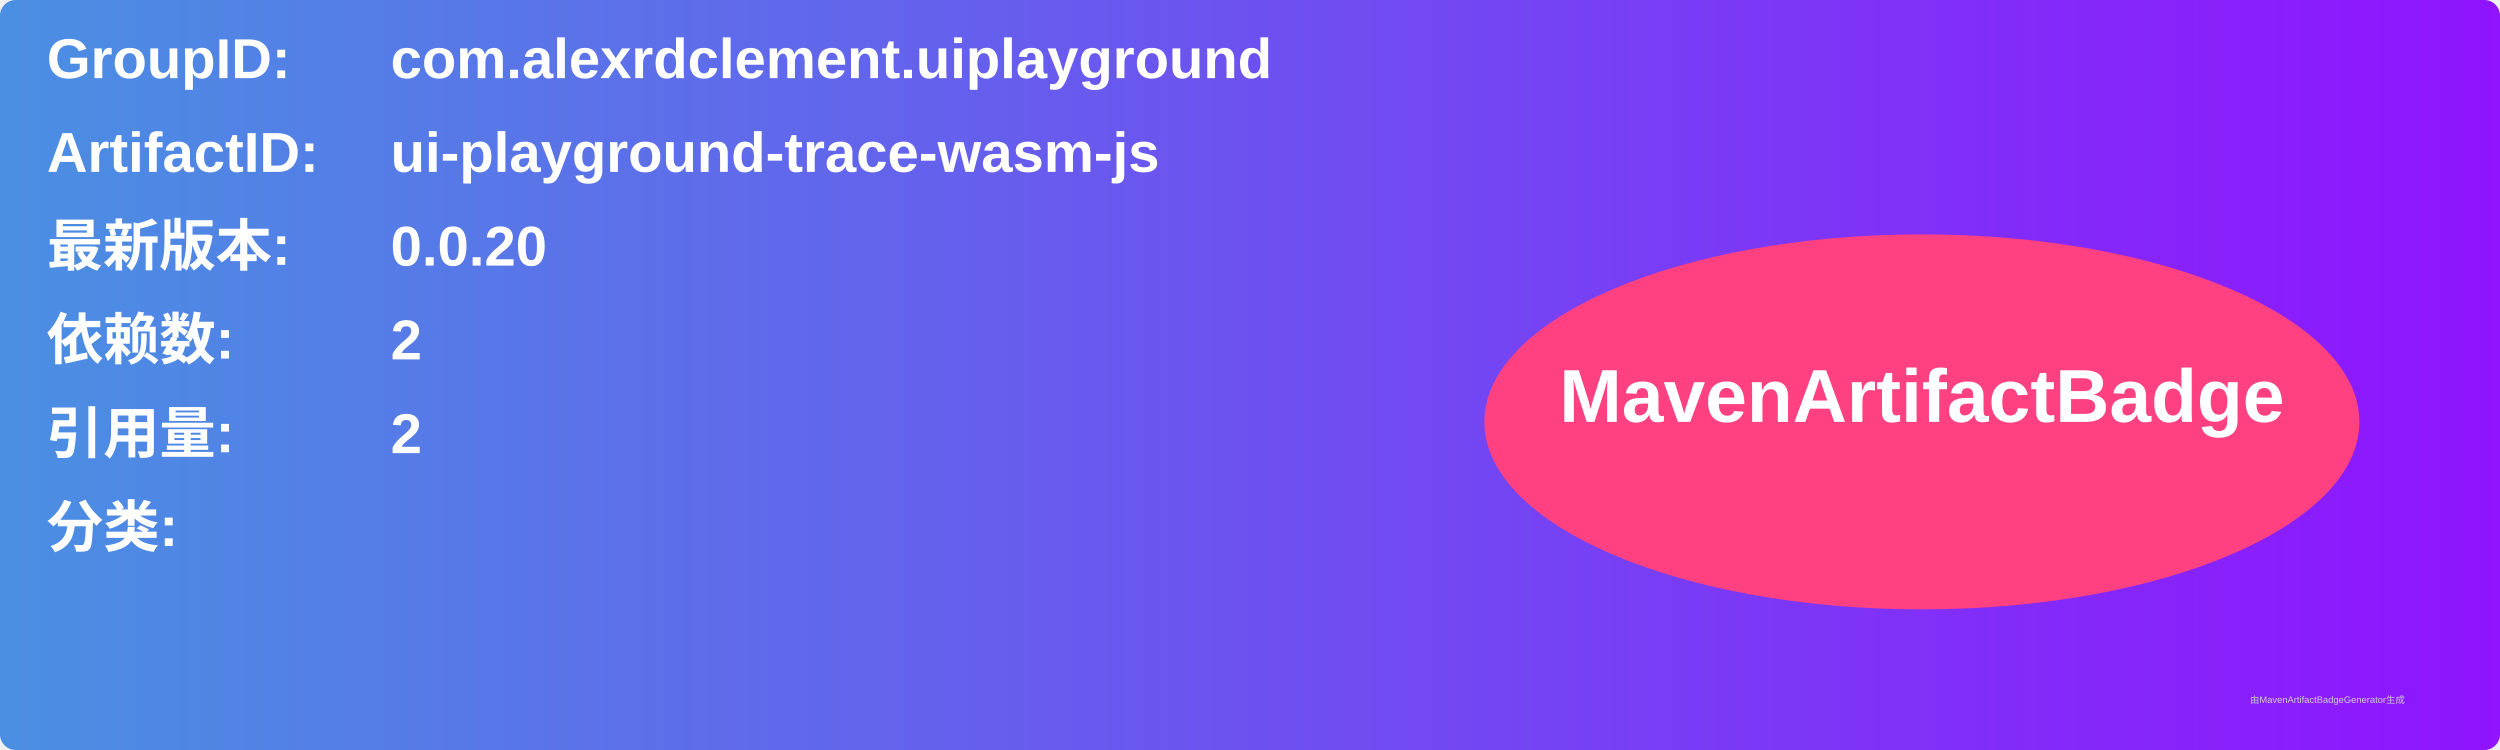
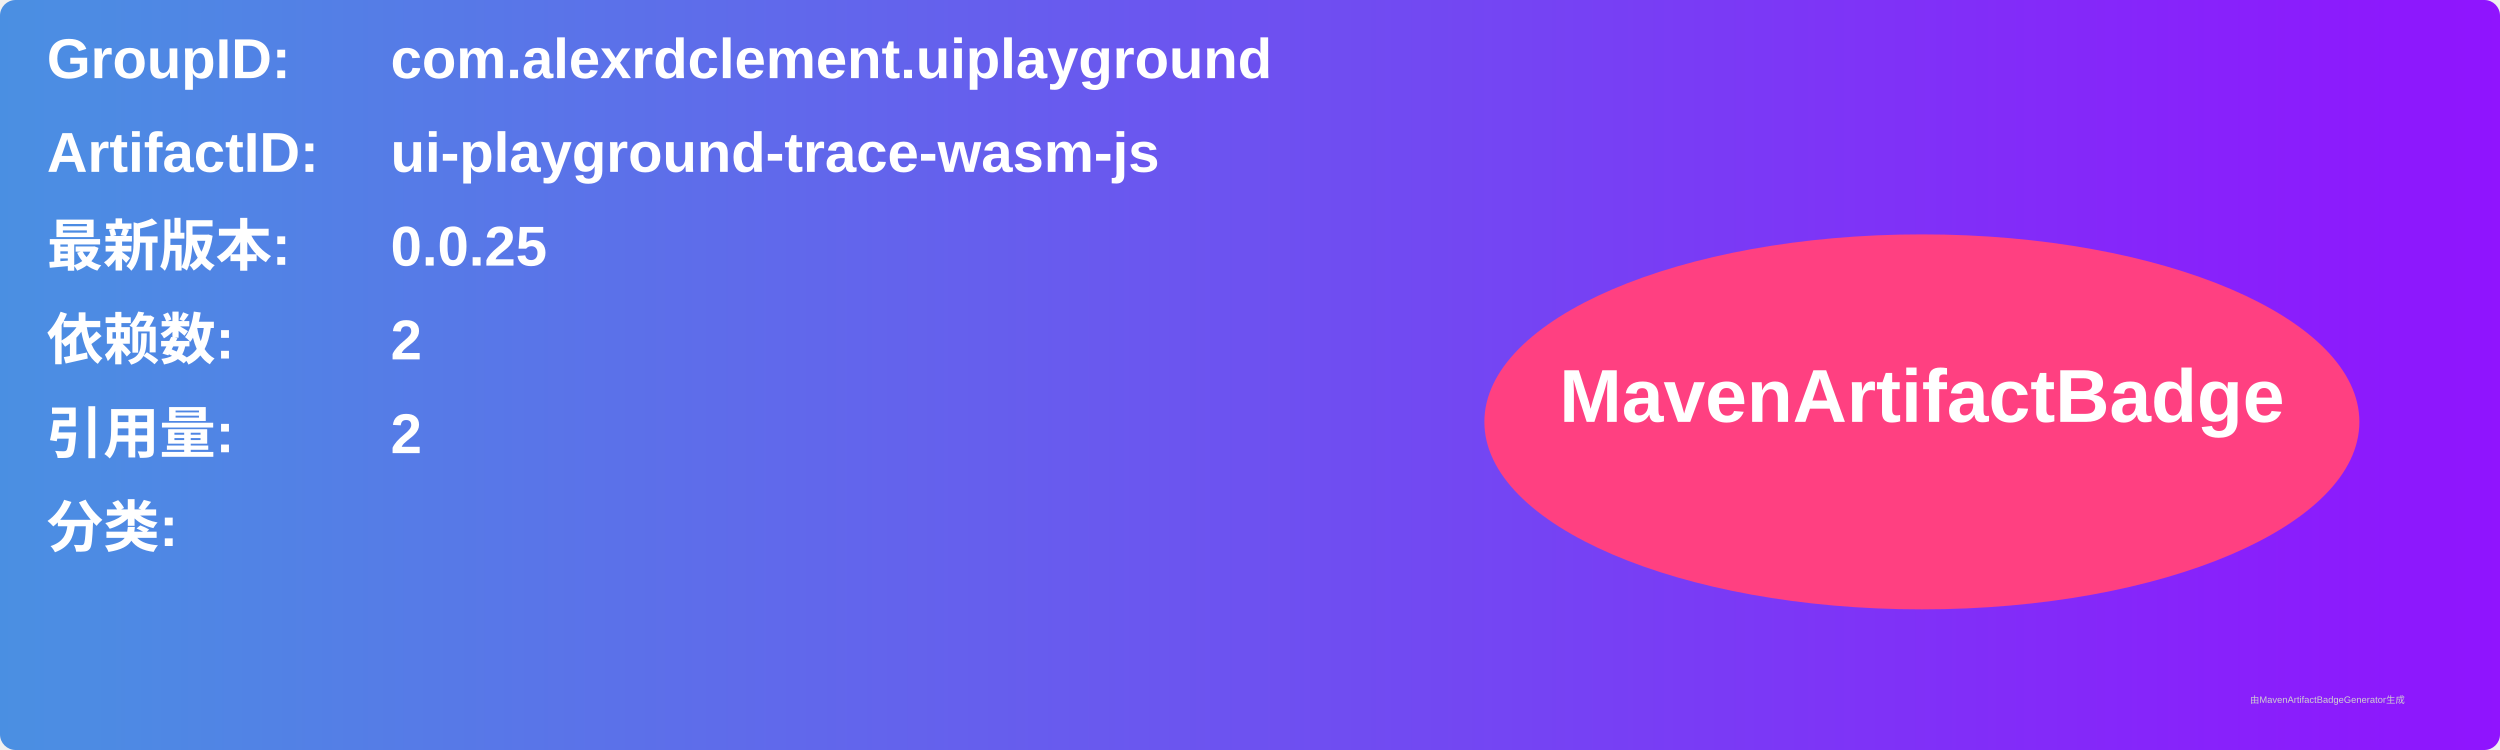
<svg xmlns="http://www.w3.org/2000/svg" width="800" height="240" viewBox="0 0 800 240">
  <linearGradient id="grad" x1="0%" y1="0%" x2="100%" y2="0%">
    <stop offset="0%" stop-color="#4a90e2" />
    <stop offset="100%" stop-color="#9013fe" />
  </linearGradient>
  <rect width="100%" height="100%" rx="5" ry="5" fill="url(#grad)" />
  <g transform="translate(15, 15)">
    <text x="0" y="10" font-family="Arial" font-size="18" fill="white" font-weight="bold" width="260">GroupID:</text>
    <text x="110" y="10" font-family="Arial" font-size="18" fill="white" font-weight="bold" width="460">com.alexrdclement.uiplayground</text>
    <text x="0" y="40" font-family="Arial" font-size="18" fill="white" font-weight="bold" width="260">ArtifactID:</text>
    <text x="110" y="40" font-family="Arial" font-size="18" fill="white" font-weight="bold" width="460">ui-playground-trace-wasm-js</text>
    <text x="0" y="70" font-family="Arial" font-size="18" fill="white" font-weight="bold">最新版本:</text>
    <text x="110" y="70" font-family="Arial" font-size="18" fill="white" font-weight="bold">
-       <tspan font-weight="bold">0.0.20</tspan>
+       <tspan font-weight="bold">0.0.25</tspan>
    </text>
    <text x="0" y="100" font-family="Arial" font-size="18" fill="white" font-weight="bold">依赖数: </text>
    <text x="110" y="100" font-family="Arial" font-size="18" fill="white">
      <tspan font-weight="bold">2</tspan>
    </text>
    <text x="0" y="130" font-family="Arial" font-size="18" fill="white" font-weight="bold">引用量: </text>
    <text x="110" y="130" font-family="Arial" font-size="18" fill="white">
      <tspan font-weight="bold">2</tspan>
    </text>
    <text x="0" y="160" font-family="Arial" font-size="18" fill="white" font-weight="bold">分类:</text>
    <text x="10" y="190" font-family="Arial" font-size="10" fill="white">
      <tspan font-weight="bold" />
    </text>
    <ellipse cx="600" cy="120" rx="140" ry="60" fill="#ff4081" />
    <text x="600" y="120" text-anchor="middle" font-family="Arial" font-size="24" fill="white" font-weight="bold">MavenArtifactBadge</text>
  </g>
  <text x="720" y="225" font-family="Arial" font-size="3" fill="#d0d0d0">由MavenArtifactBadgeGenerator生成</text>
</svg>
